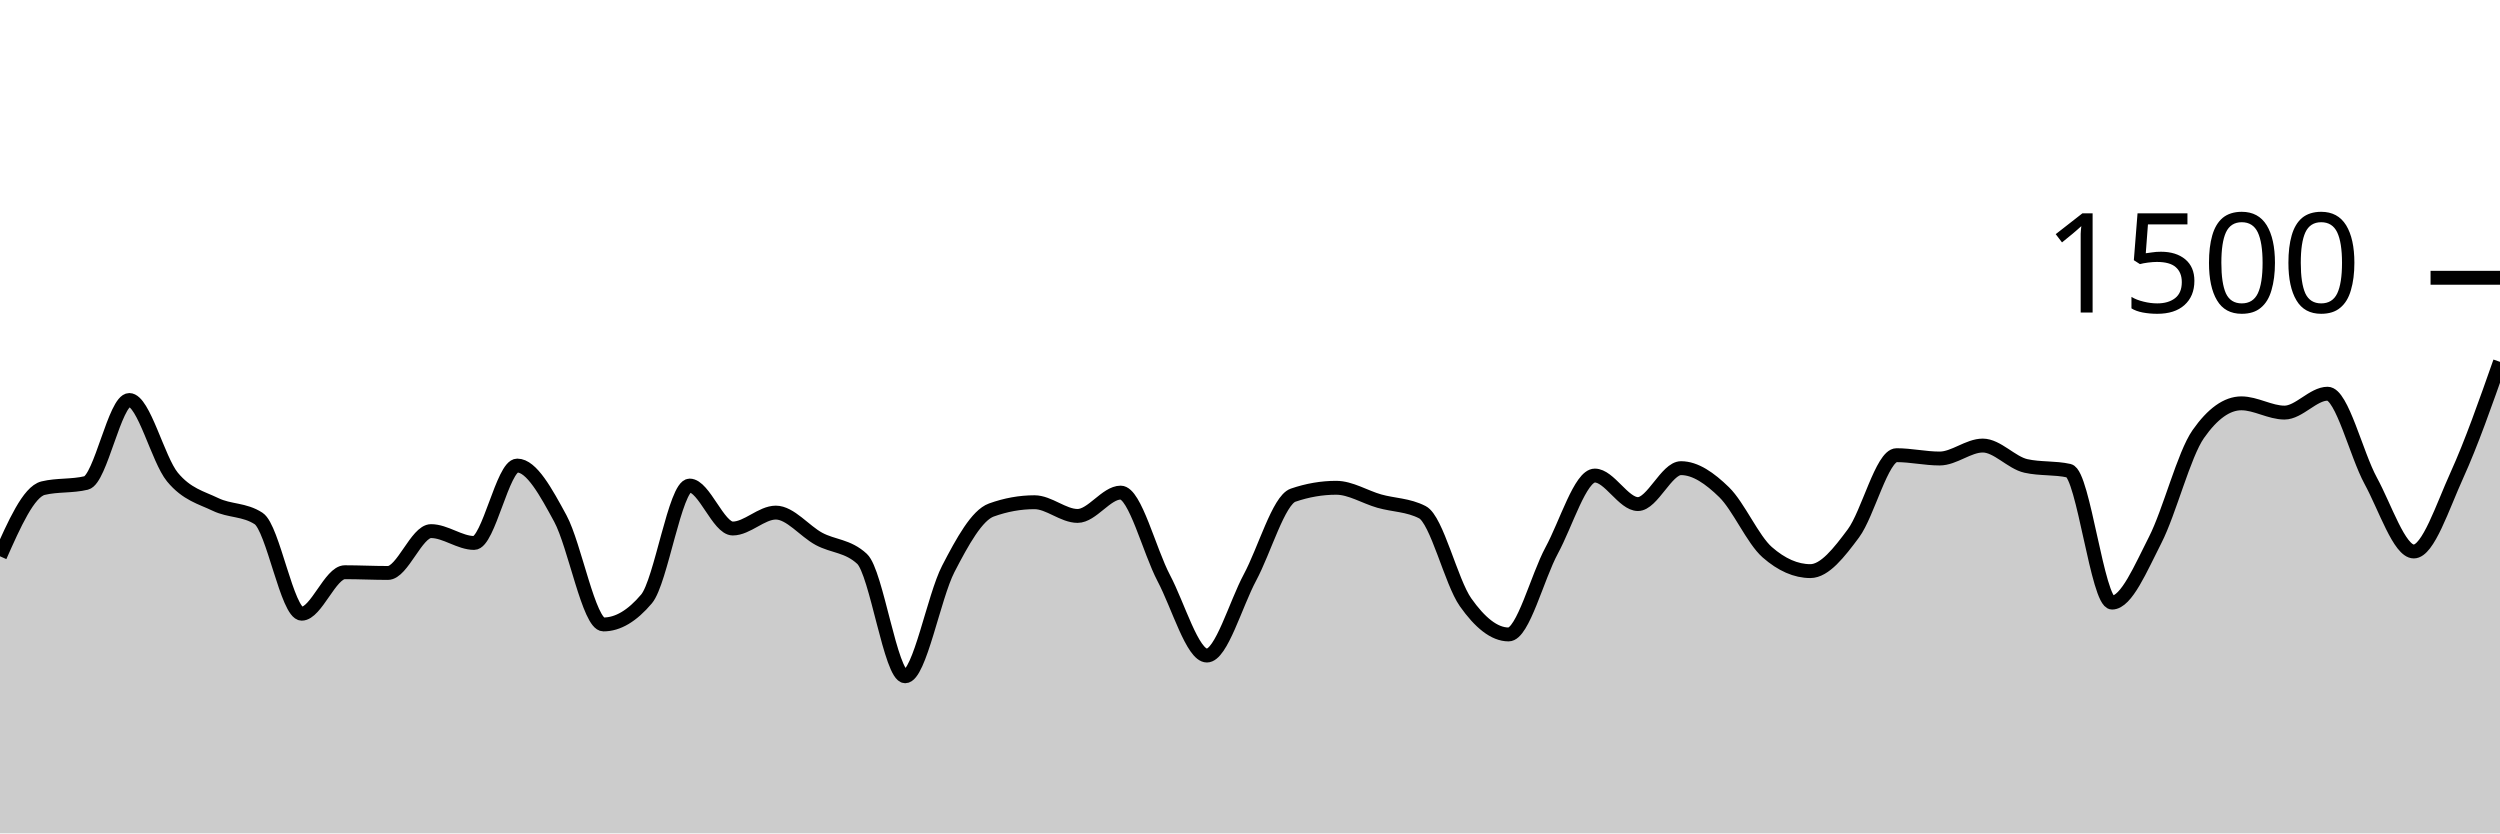
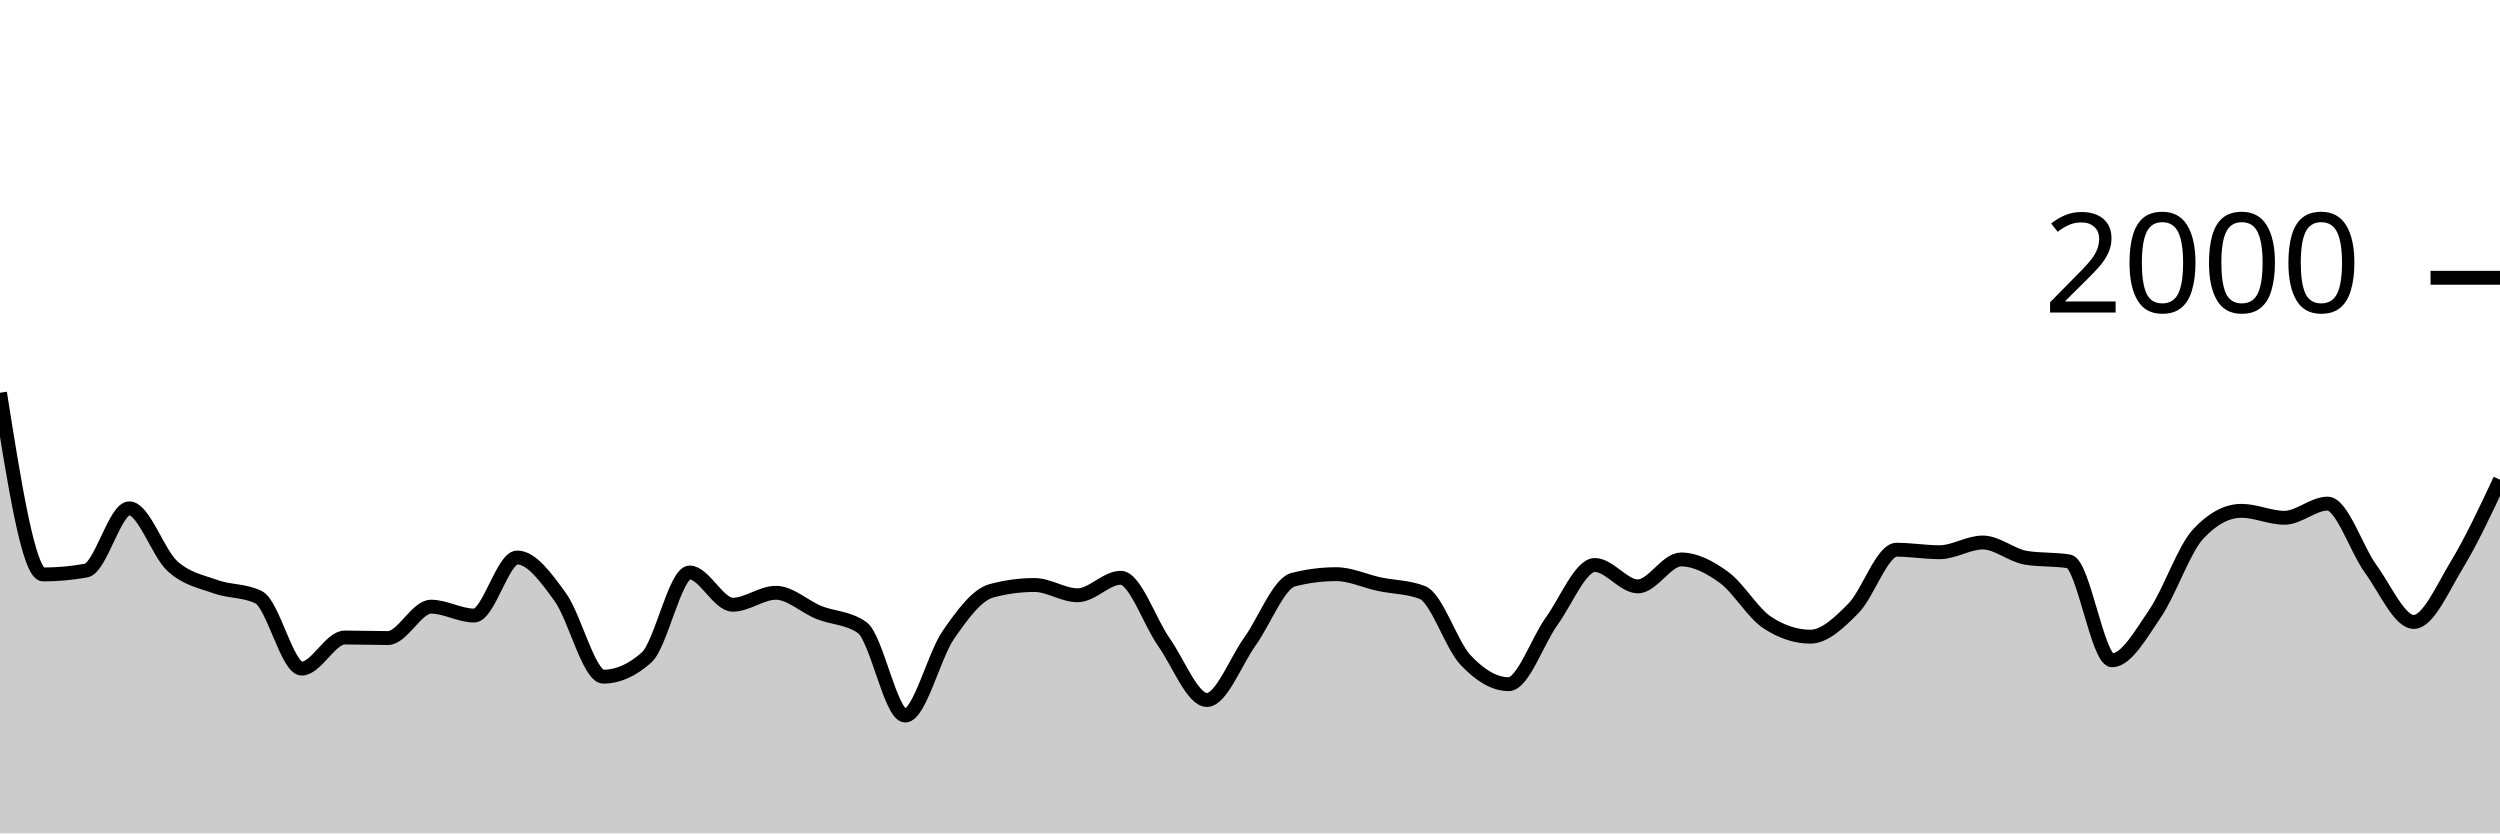
<svg xmlns="http://www.w3.org/2000/svg" viewBox="0 0 180 60">
  <g transform="translate(0,20)">
-     <path class="area" fill="rgba(0, 0, 0, 0.2)" d="M0,20.053C1.034,17.724,2.069,15.396,3.103,15.147C4.138,14.898,5.172,15.022,6.207,14.773C7.241,14.524,8.276,8.8,9.31,8.8C10.345,8.8,11.379,13.093,12.414,14.347C13.448,15.6,14.483,15.822,15.517,16.32C16.552,16.818,17.586,16.658,18.621,17.333C19.655,18.009,20.69,24.187,21.724,24.187C22.759,24.187,23.793,21.2,24.828,21.2C25.862,21.2,26.897,21.253,27.931,21.253C28.966,21.253,30,18.24,31.034,18.24C32.069,18.24,33.103,19.093,34.138,19.093C35.172,19.093,36.207,13.52,37.241,13.52C38.276,13.52,39.31,15.427,40.345,17.333C41.379,19.24,42.414,24.96,43.448,24.96C44.483,24.96,45.517,24.347,46.552,23.12C47.586,21.893,48.621,14.96,49.655,14.96C50.69,14.96,51.724,18.053,52.759,18.053C53.793,18.053,54.828,16.907,55.862,16.907C56.897,16.907,57.931,18.244,58.966,18.8C60,19.356,61.034,19.28,62.069,20.24C63.103,21.2,64.138,28.693,65.172,28.693C66.207,28.693,67.241,22.956,68.276,20.96C69.31,18.964,70.345,17.093,71.379,16.72C72.414,16.347,73.448,16.16,74.483,16.16C75.517,16.16,76.552,17.147,77.586,17.147C78.621,17.147,79.655,15.467,80.69,15.467C81.724,15.467,82.759,19.671,83.793,21.627C84.828,23.582,85.862,27.2,86.897,27.2C87.931,27.2,88.966,23.498,90,21.573C91.034,19.649,92.069,16.009,93.103,15.653C94.138,15.298,95.172,15.12,96.207,15.12C97.241,15.12,98.276,15.787,99.31,16.08C100.345,16.373,101.379,16.347,102.414,16.88C103.448,17.413,104.483,21.893,105.517,23.36C106.552,24.827,107.586,25.68,108.621,25.68C109.655,25.68,110.69,21.533,111.724,19.627C112.759,17.72,113.793,14.24,114.828,14.24C115.862,14.24,116.897,16.293,117.931,16.293C118.966,16.293,120,13.707,121.034,13.707C122.069,13.707,123.103,14.431,124.138,15.44C125.172,16.449,126.207,18.853,127.241,19.76C128.276,20.667,129.31,21.12,130.345,21.12C131.379,21.12,132.414,19.791,133.448,18.4C134.483,17.009,135.517,12.773,136.552,12.773C137.586,12.773,138.621,13.013,139.655,13.013C140.69,13.013,141.724,12.08,142.759,12.08C143.793,12.08,144.828,13.316,145.862,13.547C146.897,13.778,147.931,13.662,148.966,13.893C150,14.124,151.034,23.387,152.069,23.387C153.103,23.387,154.138,20.902,155.172,18.88C156.207,16.858,157.241,12.729,158.276,11.253C159.31,9.778,160.345,9.04,161.379,9.04C162.414,9.04,163.448,9.707,164.483,9.707C165.517,9.707,166.552,8.347,167.586,8.347C168.621,8.347,169.655,12.72,170.69,14.613C171.724,16.507,172.759,19.707,173.793,19.707C174.828,19.707,175.862,16.489,176.897,14.213C177.931,11.938,178.966,8.996,180,6.053L180,40C178.966,40,177.931,40,176.897,40C175.862,40,174.828,40,173.793,40C172.759,40,171.724,40,170.69,40C169.655,40,168.621,40,167.586,40C166.552,40,165.517,40,164.483,40C163.448,40,162.414,40,161.379,40C160.345,40,159.31,40,158.276,40C157.241,40,156.207,40,155.172,40C154.138,40,153.103,40,152.069,40C151.034,40,150,40,148.966,40C147.931,40,146.897,40,145.862,40C144.828,40,143.793,40,142.759,40C141.724,40,140.69,40,139.655,40C138.621,40,137.586,40,136.552,40C135.517,40,134.483,40,133.448,40C132.414,40,131.379,40,130.345,40C129.31,40,128.276,40,127.241,40C126.207,40,125.172,40,124.138,40C123.103,40,122.069,40,121.034,40C120,40,118.966,40,117.931,40C116.897,40,115.862,40,114.828,40C113.793,40,112.759,40,111.724,40C110.69,40,109.655,40,108.621,40C107.586,40,106.552,40,105.517,40C104.483,40,103.448,40,102.414,40C101.379,40,100.345,40,99.31,40C98.276,40,97.241,40,96.207,40C95.172,40,94.138,40,93.103,40C92.069,40,91.034,40,90,40C88.966,40,87.931,40,86.897,40C85.862,40,84.828,40,83.793,40C82.759,40,81.724,40,80.69,40C79.655,40,78.621,40,77.586,40C76.552,40,75.517,40,74.483,40C73.448,40,72.414,40,71.379,40C70.345,40,69.31,40,68.276,40C67.241,40,66.207,40,65.172,40C64.138,40,63.103,40,62.069,40C61.034,40,60,40,58.966,40C57.931,40,56.897,40,55.862,40C54.828,40,53.793,40,52.759,40C51.724,40,50.69,40,49.655,40C48.621,40,47.586,40,46.552,40C45.517,40,44.483,40,43.448,40C42.414,40,41.379,40,40.345,40C39.31,40,38.276,40,37.241,40C36.207,40,35.172,40,34.138,40C33.103,40,32.069,40,31.034,40C30,40,28.966,40,27.931,40C26.897,40,25.862,40,24.828,40C23.793,40,22.759,40,21.724,40C20.69,40,19.655,40,18.621,40C17.586,40,16.552,40,15.517,40C14.483,40,13.448,40,12.414,40C11.379,40,10.345,40,9.31,40C8.276,40,7.241,40,6.207,40C5.172,40,4.138,40,3.103,40C2.069,40,1.034,40,0,40Z" />
-     <path class="line" stroke="black" fill="none" d="M0,20.053C1.034,17.724,2.069,15.396,3.103,15.147C4.138,14.898,5.172,15.022,6.207,14.773C7.241,14.524,8.276,8.8,9.31,8.8C10.345,8.8,11.379,13.093,12.414,14.347C13.448,15.6,14.483,15.822,15.517,16.32C16.552,16.818,17.586,16.658,18.621,17.333C19.655,18.009,20.69,24.187,21.724,24.187C22.759,24.187,23.793,21.2,24.828,21.2C25.862,21.2,26.897,21.253,27.931,21.253C28.966,21.253,30,18.24,31.034,18.24C32.069,18.24,33.103,19.093,34.138,19.093C35.172,19.093,36.207,13.52,37.241,13.52C38.276,13.52,39.31,15.427,40.345,17.333C41.379,19.24,42.414,24.96,43.448,24.96C44.483,24.96,45.517,24.347,46.552,23.12C47.586,21.893,48.621,14.96,49.655,14.96C50.69,14.96,51.724,18.053,52.759,18.053C53.793,18.053,54.828,16.907,55.862,16.907C56.897,16.907,57.931,18.244,58.966,18.8C60,19.356,61.034,19.28,62.069,20.24C63.103,21.2,64.138,28.693,65.172,28.693C66.207,28.693,67.241,22.956,68.276,20.96C69.31,18.964,70.345,17.093,71.379,16.72C72.414,16.347,73.448,16.16,74.483,16.16C75.517,16.16,76.552,17.147,77.586,17.147C78.621,17.147,79.655,15.467,80.69,15.467C81.724,15.467,82.759,19.671,83.793,21.627C84.828,23.582,85.862,27.2,86.897,27.2C87.931,27.2,88.966,23.498,90,21.573C91.034,19.649,92.069,16.009,93.103,15.653C94.138,15.298,95.172,15.12,96.207,15.12C97.241,15.12,98.276,15.787,99.31,16.08C100.345,16.373,101.379,16.347,102.414,16.88C103.448,17.413,104.483,21.893,105.517,23.36C106.552,24.827,107.586,25.68,108.621,25.68C109.655,25.68,110.69,21.533,111.724,19.627C112.759,17.72,113.793,14.24,114.828,14.24C115.862,14.24,116.897,16.293,117.931,16.293C118.966,16.293,120,13.707,121.034,13.707C122.069,13.707,123.103,14.431,124.138,15.44C125.172,16.449,126.207,18.853,127.241,19.76C128.276,20.667,129.31,21.12,130.345,21.12C131.379,21.12,132.414,19.791,133.448,18.4C134.483,17.009,135.517,12.773,136.552,12.773C137.586,12.773,138.621,13.013,139.655,13.013C140.69,13.013,141.724,12.08,142.759,12.08C143.793,12.08,144.828,13.316,145.862,13.547C146.897,13.778,147.931,13.662,148.966,13.893C150,14.124,151.034,23.387,152.069,23.387C153.103,23.387,154.138,20.902,155.172,18.88C156.207,16.858,157.241,12.729,158.276,11.253C159.31,9.778,160.345,9.04,161.379,9.04C162.414,9.04,163.448,9.707,164.483,9.707C165.517,9.707,166.552,8.347,167.586,8.347C168.621,8.347,169.655,12.72,170.69,14.613C171.724,16.507,172.759,19.707,173.793,19.707C174.828,19.707,175.862,16.489,176.897,14.213C177.931,11.938,178.966,8.996,180,6.053" />
+     <path class="area" fill="rgba(0, 0, 0, 0.2)" d="M0,8.28C1.034,14.82,2.069,21.36,3.103,21.36C4.138,21.36,5.172,21.267,6.207,21.08C7.241,20.893,8.276,16.6,9.31,16.6C10.345,16.6,11.379,19.82,12.414,20.76C13.448,21.7,14.483,21.867,15.517,22.24C16.552,22.613,17.586,22.493,18.621,23C19.655,23.507,20.69,28.14,21.724,28.14C22.759,28.14,23.793,25.9,24.828,25.9C25.862,25.9,26.897,25.94,27.931,25.94C28.966,25.94,30,23.68,31.034,23.68C32.069,23.68,33.103,24.32,34.138,24.32C35.172,24.32,36.207,20.14,37.241,20.14C38.276,20.14,39.31,21.57,40.345,23C41.379,24.43,42.414,28.72,43.448,28.72C44.483,28.72,45.517,28.26,46.552,27.34C47.586,26.42,48.621,21.22,49.655,21.22C50.69,21.22,51.724,23.54,52.759,23.54C53.793,23.54,54.828,22.68,55.862,22.68C56.897,22.68,57.931,23.683,58.966,24.1C60,24.517,61.034,24.46,62.069,25.18C63.103,25.9,64.138,31.52,65.172,31.52C66.207,31.52,67.241,27.217,68.276,25.72C69.31,24.223,70.345,22.82,71.379,22.54C72.414,22.26,73.448,22.12,74.483,22.12C75.517,22.12,76.552,22.86,77.586,22.86C78.621,22.86,79.655,21.6,80.69,21.6C81.724,21.6,82.759,24.753,83.793,26.22C84.828,27.687,85.862,30.4,86.897,30.4C87.931,30.4,88.966,27.623,90,26.18C91.034,24.737,92.069,22.007,93.103,21.74C94.138,21.473,95.172,21.34,96.207,21.34C97.241,21.34,98.276,21.84,99.31,22.06C100.345,22.28,101.379,22.26,102.414,22.66C103.448,23.06,104.483,26.42,105.517,27.52C106.552,28.62,107.586,29.26,108.621,29.26C109.655,29.26,110.69,26.15,111.724,24.72C112.759,23.29,113.793,20.68,114.828,20.68C115.862,20.68,116.897,22.22,117.931,22.22C118.966,22.22,120,20.28,121.034,20.28C122.069,20.28,123.103,20.823,124.138,21.58C125.172,22.337,126.207,24.14,127.241,24.82C128.276,25.5,129.31,25.84,130.345,25.84C131.379,25.84,132.414,24.843,133.448,23.8C134.483,22.757,135.517,19.58,136.552,19.58C137.586,19.58,138.621,19.76,139.655,19.76C140.69,19.76,141.724,19.06,142.759,19.06C143.793,19.06,144.828,19.987,145.862,20.16C146.897,20.333,147.931,20.247,148.966,20.42C150,20.593,151.034,27.54,152.069,27.54C153.103,27.54,154.138,25.677,155.172,24.16C156.207,22.643,157.241,19.547,158.276,18.44C159.31,17.333,160.345,16.78,161.379,16.78C162.414,16.78,163.448,17.28,164.483,17.28C165.517,17.28,166.552,16.26,167.586,16.26C168.621,16.26,169.655,19.54,170.69,20.96C171.724,22.38,172.759,24.78,173.793,24.78C174.828,24.78,175.862,22.367,176.897,20.66C177.931,18.953,178.966,16.747,180,14.54L180,40C178.966,40,177.931,40,176.897,40C175.862,40,174.828,40,173.793,40C172.759,40,171.724,40,170.69,40C169.655,40,168.621,40,167.586,40C166.552,40,165.517,40,164.483,40C163.448,40,162.414,40,161.379,40C160.345,40,159.31,40,158.276,40C157.241,40,156.207,40,155.172,40C154.138,40,153.103,40,152.069,40C151.034,40,150,40,148.966,40C147.931,40,146.897,40,145.862,40C144.828,40,143.793,40,142.759,40C141.724,40,140.69,40,139.655,40C138.621,40,137.586,40,136.552,40C135.517,40,134.483,40,133.448,40C132.414,40,131.379,40,130.345,40C129.31,40,128.276,40,127.241,40C126.207,40,125.172,40,124.138,40C123.103,40,122.069,40,121.034,40C120,40,118.966,40,117.931,40C116.897,40,115.862,40,114.828,40C113.793,40,112.759,40,111.724,40C110.69,40,109.655,40,108.621,40C107.586,40,106.552,40,105.517,40C104.483,40,103.448,40,102.414,40C101.379,40,100.345,40,99.31,40C98.276,40,97.241,40,96.207,40C95.172,40,94.138,40,93.103,40C92.069,40,91.034,40,90,40C88.966,40,87.931,40,86.897,40C85.862,40,84.828,40,83.793,40C82.759,40,81.724,40,80.69,40C79.655,40,78.621,40,77.586,40C76.552,40,75.517,40,74.483,40C73.448,40,72.414,40,71.379,40C70.345,40,69.31,40,68.276,40C67.241,40,66.207,40,65.172,40C64.138,40,63.103,40,62.069,40C61.034,40,60,40,58.966,40C57.931,40,56.897,40,55.862,40C54.828,40,53.793,40,52.759,40C51.724,40,50.69,40,49.655,40C48.621,40,47.586,40,46.552,40C45.517,40,44.483,40,43.448,40C42.414,40,41.379,40,40.345,40C39.31,40,38.276,40,37.241,40C36.207,40,35.172,40,34.138,40C33.103,40,32.069,40,31.034,40C30,40,28.966,40,27.931,40C26.897,40,25.862,40,24.828,40C23.793,40,22.759,40,21.724,40C20.69,40,19.655,40,18.621,40C17.586,40,16.552,40,15.517,40C14.483,40,13.448,40,12.414,40C11.379,40,10.345,40,9.31,40C8.276,40,7.241,40,6.207,40C5.172,40,4.138,40,3.103,40C2.069,40,1.034,40,0,40Z" />
+     <path class="line" stroke="black" fill="none" d="M0,8.28C1.034,14.82,2.069,21.36,3.103,21.36C4.138,21.36,5.172,21.267,6.207,21.08C7.241,20.893,8.276,16.6,9.31,16.6C10.345,16.6,11.379,19.82,12.414,20.76C13.448,21.7,14.483,21.867,15.517,22.24C16.552,22.613,17.586,22.493,18.621,23C19.655,23.507,20.69,28.14,21.724,28.14C22.759,28.14,23.793,25.9,24.828,25.9C25.862,25.9,26.897,25.94,27.931,25.94C28.966,25.94,30,23.68,31.034,23.68C32.069,23.68,33.103,24.32,34.138,24.32C35.172,24.32,36.207,20.14,37.241,20.14C38.276,20.14,39.31,21.57,40.345,23C41.379,24.43,42.414,28.72,43.448,28.72C44.483,28.72,45.517,28.26,46.552,27.34C47.586,26.42,48.621,21.22,49.655,21.22C50.69,21.22,51.724,23.54,52.759,23.54C53.793,23.54,54.828,22.68,55.862,22.68C56.897,22.68,57.931,23.683,58.966,24.1C60,24.517,61.034,24.46,62.069,25.18C63.103,25.9,64.138,31.52,65.172,31.52C66.207,31.52,67.241,27.217,68.276,25.72C69.31,24.223,70.345,22.82,71.379,22.54C72.414,22.26,73.448,22.12,74.483,22.12C75.517,22.12,76.552,22.86,77.586,22.86C78.621,22.86,79.655,21.6,80.69,21.6C81.724,21.6,82.759,24.753,83.793,26.22C84.828,27.687,85.862,30.4,86.897,30.4C87.931,30.4,88.966,27.623,90,26.18C91.034,24.737,92.069,22.007,93.103,21.74C94.138,21.473,95.172,21.34,96.207,21.34C97.241,21.34,98.276,21.84,99.31,22.06C100.345,22.28,101.379,22.26,102.414,22.66C103.448,23.06,104.483,26.42,105.517,27.52C106.552,28.62,107.586,29.26,108.621,29.26C109.655,29.26,110.69,26.15,111.724,24.72C112.759,23.29,113.793,20.68,114.828,20.68C115.862,20.68,116.897,22.22,117.931,22.22C118.966,22.22,120,20.28,121.034,20.28C122.069,20.28,123.103,20.823,124.138,21.58C125.172,22.337,126.207,24.14,127.241,24.82C128.276,25.5,129.31,25.84,130.345,25.84C131.379,25.84,132.414,24.843,133.448,23.8C134.483,22.757,135.517,19.58,136.552,19.58C137.586,19.58,138.621,19.76,139.655,19.76C140.69,19.76,141.724,19.06,142.759,19.06C143.793,19.06,144.828,19.987,145.862,20.16C146.897,20.333,147.931,20.247,148.966,20.42C150,20.593,151.034,27.54,152.069,27.54C153.103,27.54,154.138,25.677,155.172,24.16C156.207,22.643,157.241,19.547,158.276,18.44C159.31,17.333,160.345,16.78,161.379,16.78C162.414,16.78,163.448,17.28,164.483,17.28C165.517,17.28,166.552,16.26,167.586,16.26C168.621,16.26,169.655,19.54,170.69,20.96C171.724,22.38,172.759,24.78,173.793,24.78C174.828,24.78,175.862,22.367,176.897,20.66C177.931,18.953,178.966,16.747,180,14.54" />
    <path class="axis-ceiling" stroke-width="1" stroke="black" fill="none" d="M175,0L180,0" />
-     <text class="axis-ceiling-label" font-family="sans-serif" text-anchor="end" font-size="10px" x="170" y="2.5">1500</text>
+     <text class="axis-ceiling-label" font-family="sans-serif" text-anchor="end" font-size="10px" x="170" y="2.5">2000</text>
  </g>
</svg>
